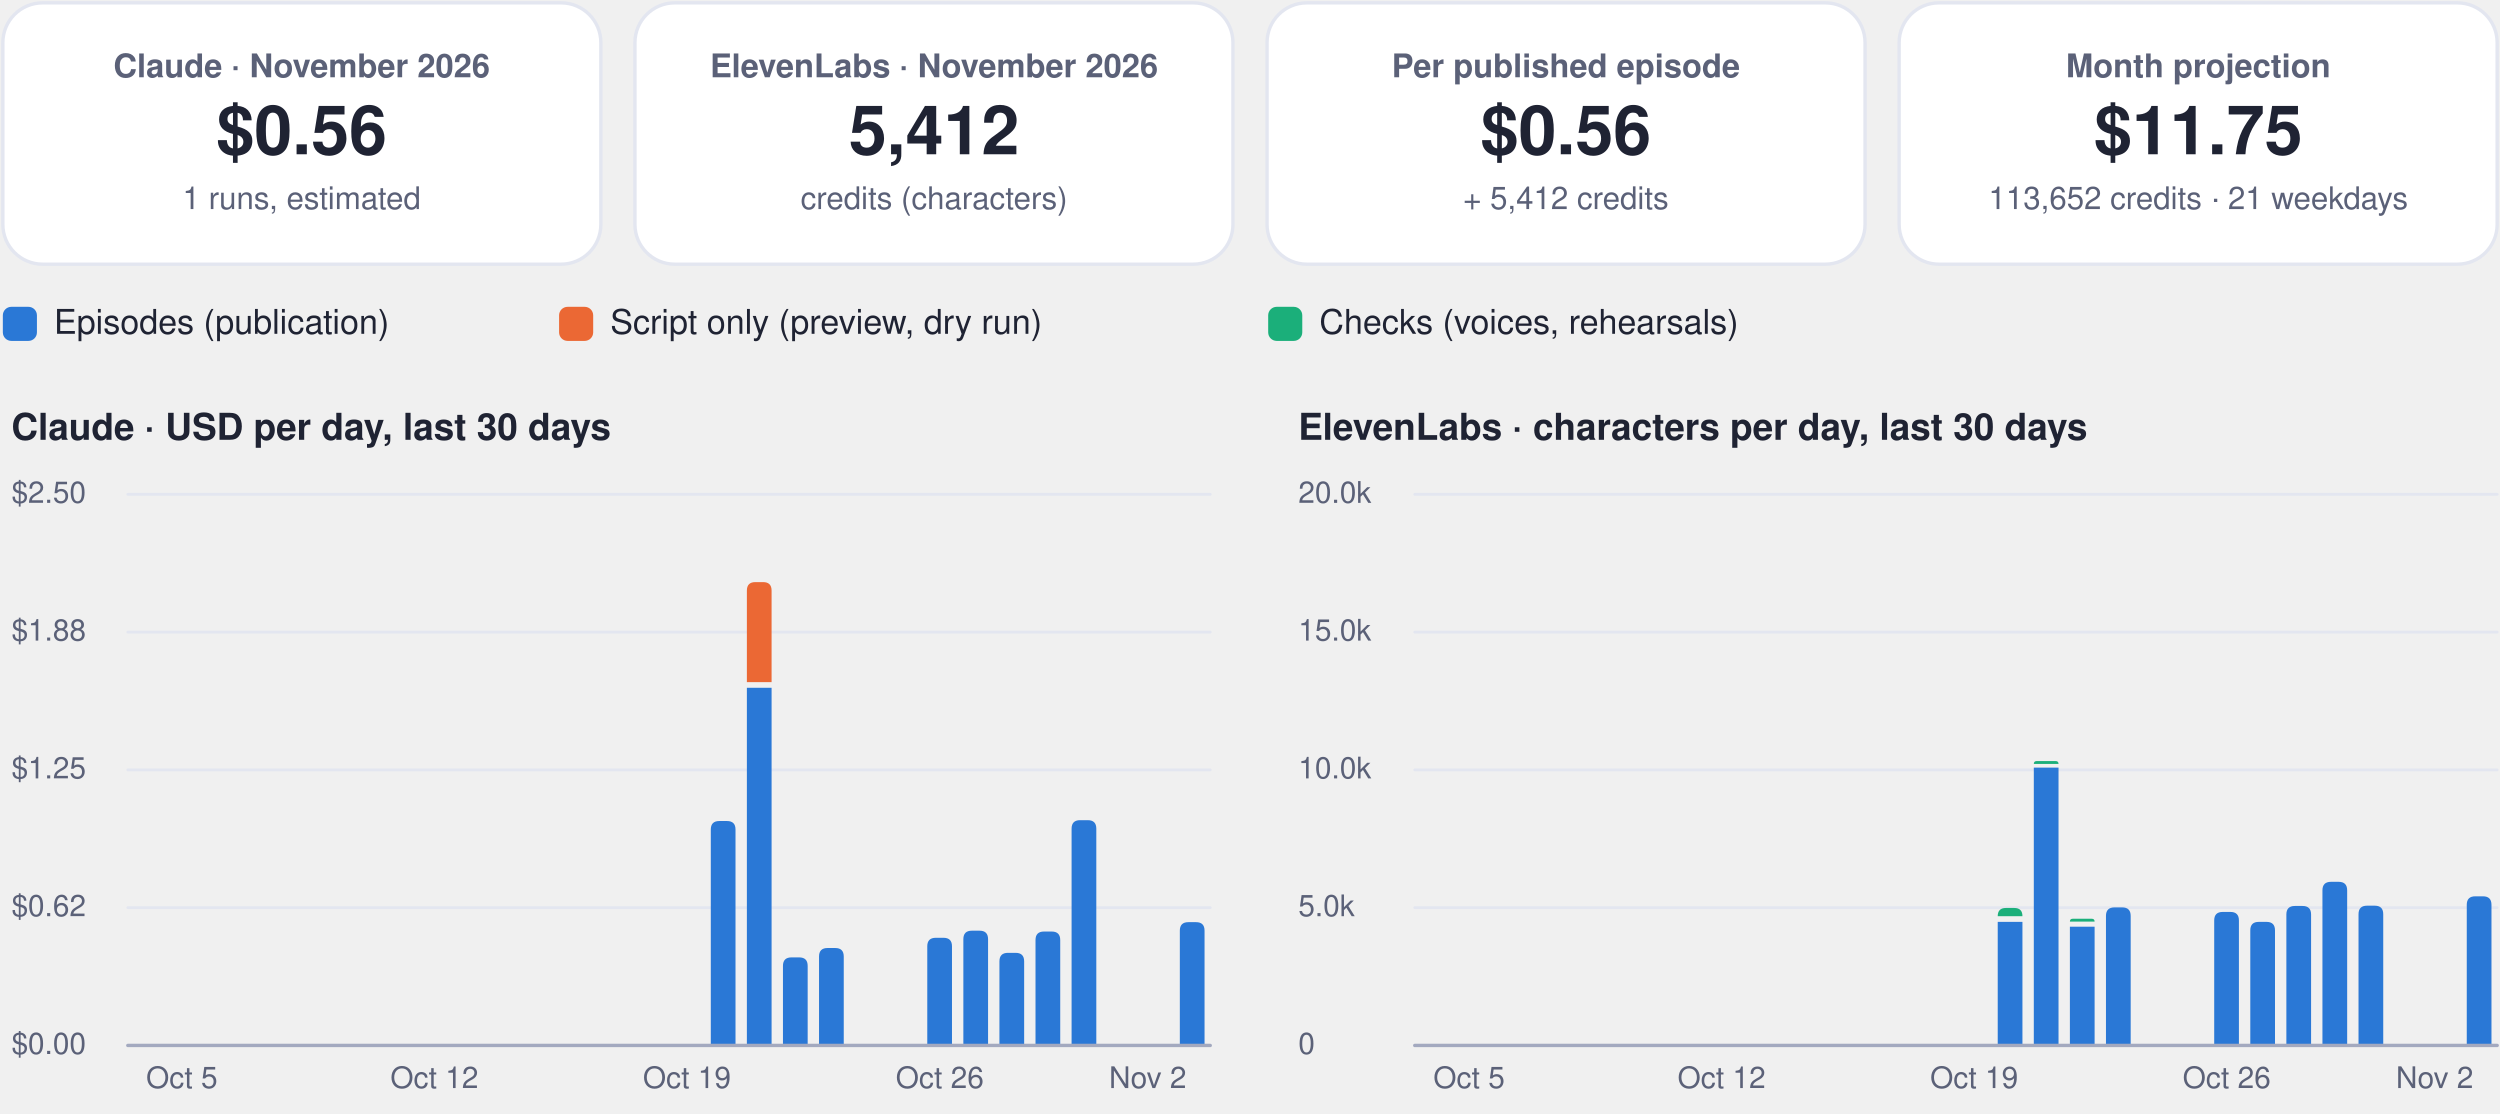
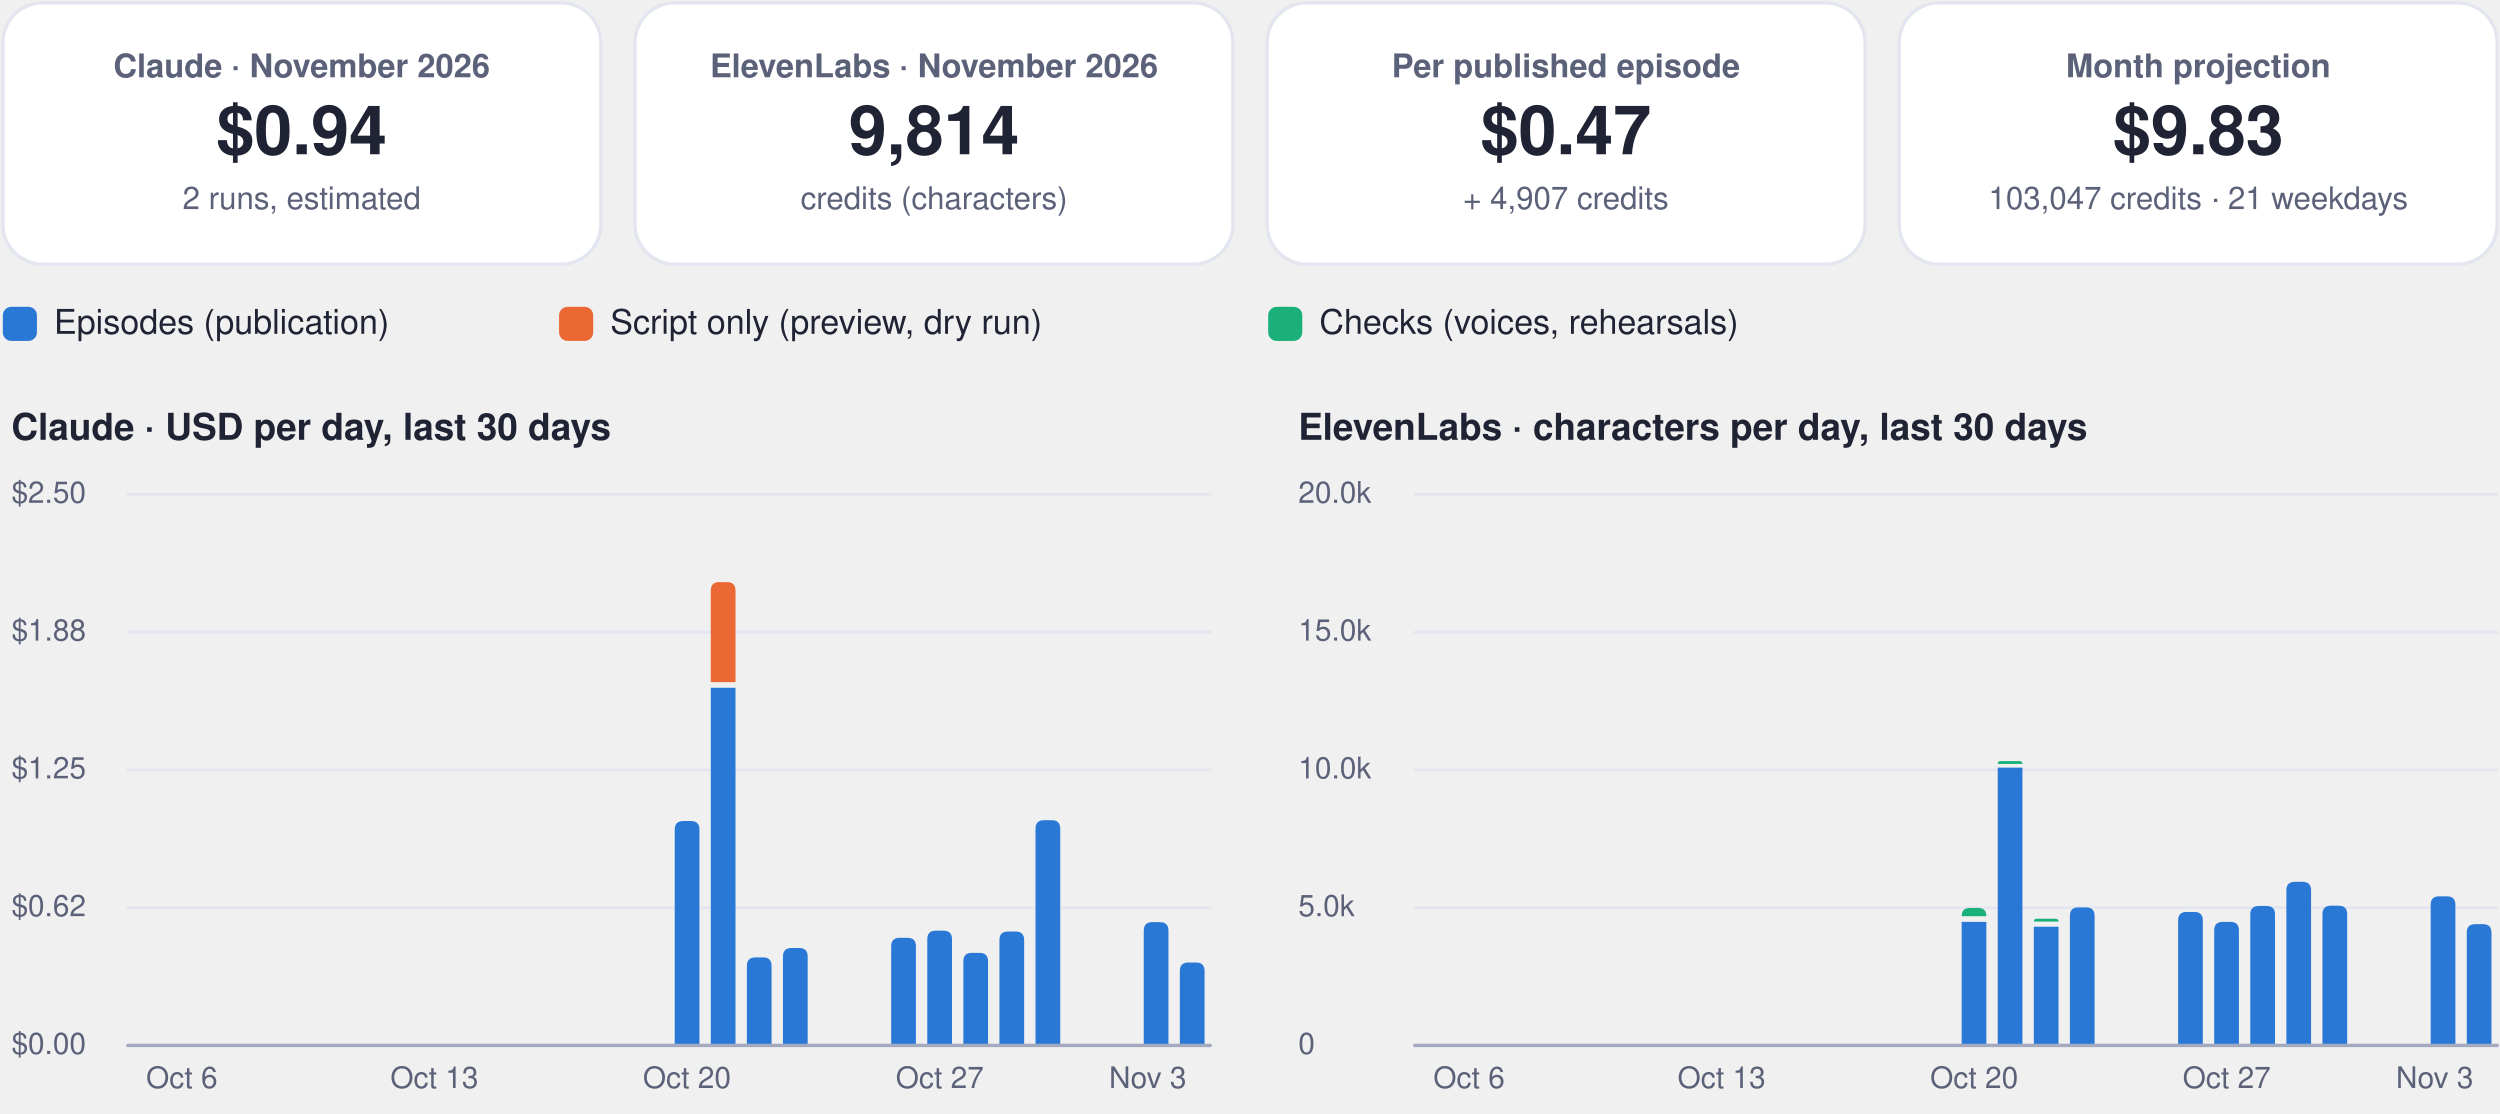
<svg xmlns="http://www.w3.org/2000/svg" viewBox="0 0 880 392" width="880" height="392" role="img" aria-label="FinOps dashboard, November 2026">
  <rect x="1.0" y="1.0" width="210.5" height="92.0" rx="14" fill="#ffffff" stroke="#e3e6f0" stroke-width="1.2" />
  <g class="box">
    <rect x="5.0" y="10.0" width="202.5" height="74.0" rx="12" fill="none" stroke="none" stroke-width="1.2" class="frame" />
    <text x="106.2" y="27.2" font-family="-apple-system, BlinkMacSystemFont, 'Segoe UI', Helvetica, Arial, sans-serif" font-size="11.5" font-weight="600" fill="#5b6178" text-anchor="middle">Claude · November 2026</text>
-     <text x="106.2" y="54.3" font-family="-apple-system, BlinkMacSystemFont, 'Segoe UI', Helvetica, Arial, sans-serif" font-size="24" font-weight="750" fill="#1f2333" text-anchor="middle">$0.56</text>
-     <text x="106.2" y="73.6" font-family="-apple-system, BlinkMacSystemFont, 'Segoe UI', Helvetica, Arial, sans-serif" font-size="11" font-weight="400" fill="#5b6178" text-anchor="middle">1 runs, estimated</text>
+     <text x="106.2" y="54.3" font-family="-apple-system, BlinkMacSystemFont, 'Segoe UI', Helvetica, Arial, sans-serif" font-size="24" font-weight="750" fill="#1f2333" text-anchor="middle">$0.94</text>
+     <text x="106.2" y="73.6" font-family="-apple-system, BlinkMacSystemFont, 'Segoe UI', Helvetica, Arial, sans-serif" font-size="11" font-weight="400" fill="#5b6178" text-anchor="middle">2 runs, estimated</text>
  </g>
  <rect x="223.5" y="1.0" width="210.5" height="92.0" rx="14" fill="#ffffff" stroke="#e3e6f0" stroke-width="1.2" />
  <g class="box">
    <rect x="227.5" y="10.0" width="202.5" height="74.0" rx="12" fill="none" stroke="none" stroke-width="1.2" class="frame" />
    <text x="328.8" y="27.2" font-family="-apple-system, BlinkMacSystemFont, 'Segoe UI', Helvetica, Arial, sans-serif" font-size="11.5" font-weight="600" fill="#5b6178" text-anchor="middle">ElevenLabs · November 2026</text>
-     <text x="328.8" y="54.3" font-family="-apple-system, BlinkMacSystemFont, 'Segoe UI', Helvetica, Arial, sans-serif" font-size="24" font-weight="750" fill="#1f2333" text-anchor="middle">5,412</text>
+     <text x="328.8" y="54.3" font-family="-apple-system, BlinkMacSystemFont, 'Segoe UI', Helvetica, Arial, sans-serif" font-size="24" font-weight="750" fill="#1f2333" text-anchor="middle">9,814</text>
    <text x="328.8" y="73.6" font-family="-apple-system, BlinkMacSystemFont, 'Segoe UI', Helvetica, Arial, sans-serif" font-size="11" font-weight="400" fill="#5b6178" text-anchor="middle">credits (characters)</text>
  </g>
  <rect x="446.0" y="1.0" width="210.5" height="92.0" rx="14" fill="#ffffff" stroke="#e3e6f0" stroke-width="1.2" />
  <g class="box">
    <rect x="450.0" y="10.0" width="202.5" height="74.0" rx="12" fill="none" stroke="none" stroke-width="1.2" class="frame" />
    <text x="551.2" y="27.2" font-family="-apple-system, BlinkMacSystemFont, 'Segoe UI', Helvetica, Arial, sans-serif" font-size="11.5" font-weight="600" fill="#5b6178" text-anchor="middle">Per published episode</text>
-     <text x="551.2" y="54.3" font-family="-apple-system, BlinkMacSystemFont, 'Segoe UI', Helvetica, Arial, sans-serif" font-size="24" font-weight="750" fill="#1f2333" text-anchor="middle">$0.56</text>
-     <text x="551.2" y="73.6" font-family="-apple-system, BlinkMacSystemFont, 'Segoe UI', Helvetica, Arial, sans-serif" font-size="11" font-weight="400" fill="#5b6178" text-anchor="middle">+ 5,412 credits</text>
+     <text x="551.2" y="54.3" font-family="-apple-system, BlinkMacSystemFont, 'Segoe UI', Helvetica, Arial, sans-serif" font-size="24" font-weight="750" fill="#1f2333" text-anchor="middle">$0.47</text>
+     <text x="551.2" y="73.6" font-family="-apple-system, BlinkMacSystemFont, 'Segoe UI', Helvetica, Arial, sans-serif" font-size="11" font-weight="400" fill="#5b6178" text-anchor="middle">+ 4,907 credits</text>
  </g>
  <rect x="668.5" y="1.0" width="210.5" height="92.0" rx="14" fill="#ffffff" stroke="#e3e6f0" stroke-width="1.2" />
  <g class="box">
    <rect x="672.5" y="10.0" width="202.5" height="74.0" rx="12" fill="none" stroke="none" stroke-width="1.2" class="frame" />
    <text x="773.8" y="27.2" font-family="-apple-system, BlinkMacSystemFont, 'Segoe UI', Helvetica, Arial, sans-serif" font-size="11.5" font-weight="600" fill="#5b6178" text-anchor="middle">Month projection</text>
-     <text x="773.8" y="54.3" font-family="-apple-system, BlinkMacSystemFont, 'Segoe UI', Helvetica, Arial, sans-serif" font-size="24" font-weight="750" fill="#1f2333" text-anchor="middle">$11.75</text>
-     <text x="773.8" y="73.6" font-family="-apple-system, BlinkMacSystemFont, 'Segoe UI', Helvetica, Arial, sans-serif" font-size="11" font-weight="400" fill="#5b6178" text-anchor="middle">113,652 credits · 21 weekdays</text>
+     <text x="773.8" y="54.3" font-family="-apple-system, BlinkMacSystemFont, 'Segoe UI', Helvetica, Arial, sans-serif" font-size="24" font-weight="750" fill="#1f2333" text-anchor="middle">$9.83</text>
+     <text x="773.8" y="73.6" font-family="-apple-system, BlinkMacSystemFont, 'Segoe UI', Helvetica, Arial, sans-serif" font-size="11" font-weight="400" fill="#5b6178" text-anchor="middle">103,047 credits · 21 weekdays</text>
  </g>
  <rect x="1.0" y="108.0" width="12.0" height="12.0" rx="3" fill="#2a78d6" stroke="none" stroke-width="1.2" />
  <g class="box">
    <rect x="17.0" y="105.0" width="161.8" height="18.0" rx="12" fill="none" stroke="none" stroke-width="1.2" class="frame" />
    <text x="19.0" y="117.5" font-family="-apple-system, BlinkMacSystemFont, 'Segoe UI', Helvetica, Arial, sans-serif" font-size="12" font-weight="500" fill="#1f2333" text-anchor="start">Episodes (publication)</text>
  </g>
  <rect x="196.8" y="108.0" width="12.0" height="12.0" rx="3" fill="#eb6834" stroke="none" stroke-width="1.2" />
  <g class="box">
    <rect x="212.8" y="105.0" width="215.6" height="18.0" rx="12" fill="none" stroke="none" stroke-width="1.2" class="frame" />
    <text x="214.8" y="117.5" font-family="-apple-system, BlinkMacSystemFont, 'Segoe UI', Helvetica, Arial, sans-serif" font-size="12" font-weight="500" fill="#1f2333" text-anchor="start">Script only (preview, dry run)</text>
  </g>
  <rect x="446.4" y="108.0" width="12.0" height="12.0" rx="3" fill="#1baf7a" stroke="none" stroke-width="1.2" />
  <g class="box">
    <rect x="462.4" y="105.0" width="195.4" height="18.0" rx="12" fill="none" stroke="none" stroke-width="1.2" class="frame" />
    <text x="464.4" y="117.5" font-family="-apple-system, BlinkMacSystemFont, 'Segoe UI', Helvetica, Arial, sans-serif" font-size="12" font-weight="500" fill="#1f2333" text-anchor="start">Checks (voices, rehearsals)</text>
  </g>
  <g class="box">
    <rect x="1.0" y="140.0" width="425.0" height="22.0" rx="12" fill="none" stroke="none" stroke-width="1.2" class="frame" />
    <text x="4.0" y="154.8" font-family="-apple-system, BlinkMacSystemFont, 'Segoe UI', Helvetica, Arial, sans-serif" font-size="13" font-weight="700" fill="#1f2333" text-anchor="start">Claude · USD per day, last 30 days</text>
  </g>
  <path d="M45,368.0 L426.0,368.0" fill="none" stroke="#e3e6f0" stroke-width="1" stroke-linecap="round" stroke-linejoin="round" />
  <g class="box">
    <rect x="1.0" y="360.0" width="42.0" height="16.0" rx="12" fill="none" stroke="none" stroke-width="1.2" class="frame" />
    <text x="4.0" y="371.0" font-family="-apple-system, BlinkMacSystemFont, 'Segoe UI', Helvetica, Arial, sans-serif" font-size="10.5" font-weight="500" fill="#5b6178" text-anchor="start">$0.00</text>
  </g>
  <path d="M45,319.5 L426.0,319.5" fill="none" stroke="#e3e6f0" stroke-width="1" stroke-linecap="round" stroke-linejoin="round" />
  <g class="box">
    <rect x="1.0" y="311.5" width="42.0" height="16.0" rx="12" fill="none" stroke="none" stroke-width="1.2" class="frame" />
    <text x="4.0" y="322.5" font-family="-apple-system, BlinkMacSystemFont, 'Segoe UI', Helvetica, Arial, sans-serif" font-size="10.5" font-weight="500" fill="#5b6178" text-anchor="start">$0.62</text>
  </g>
  <path d="M45,271.0 L426.0,271.0" fill="none" stroke="#e3e6f0" stroke-width="1" stroke-linecap="round" stroke-linejoin="round" />
  <g class="box">
    <rect x="1.0" y="263.0" width="42.0" height="16.0" rx="12" fill="none" stroke="none" stroke-width="1.2" class="frame" />
    <text x="4.0" y="274.0" font-family="-apple-system, BlinkMacSystemFont, 'Segoe UI', Helvetica, Arial, sans-serif" font-size="10.5" font-weight="500" fill="#5b6178" text-anchor="start">$1.25</text>
  </g>
  <path d="M45,222.5 L426.0,222.5" fill="none" stroke="#e3e6f0" stroke-width="1" stroke-linecap="round" stroke-linejoin="round" />
  <g class="box">
    <rect x="1.0" y="214.5" width="42.0" height="16.0" rx="12" fill="none" stroke="none" stroke-width="1.2" class="frame" />
    <text x="4.0" y="225.5" font-family="-apple-system, BlinkMacSystemFont, 'Segoe UI', Helvetica, Arial, sans-serif" font-size="10.5" font-weight="500" fill="#5b6178" text-anchor="start">$1.88</text>
  </g>
  <path d="M45,174.0 L426.0,174.0" fill="none" stroke="#e3e6f0" stroke-width="1" stroke-linecap="round" stroke-linejoin="round" />
  <g class="box">
    <rect x="1.0" y="166.0" width="42.0" height="16.0" rx="12" fill="none" stroke="none" stroke-width="1.2" class="frame" />
    <text x="4.0" y="177.0" font-family="-apple-system, BlinkMacSystemFont, 'Segoe UI', Helvetica, Arial, sans-serif" font-size="10.5" font-weight="500" fill="#5b6178" text-anchor="start">$2.50</text>
  </g>
  <g class="box">
    <rect x="42.0" y="372.0" width="44.0" height="16.0" rx="12" fill="none" stroke="none" stroke-width="1.2" class="frame" />
-     <text x="64.0" y="383.0" font-family="-apple-system, BlinkMacSystemFont, 'Segoe UI', Helvetica, Arial, sans-serif" font-size="10.5" font-weight="500" fill="#5b6178" text-anchor="middle">Oct 5</text>
+     <text x="64.0" y="383.0" font-family="-apple-system, BlinkMacSystemFont, 'Segoe UI', Helvetica, Arial, sans-serif" font-size="10.5" font-weight="500" fill="#5b6178" text-anchor="middle">Oct 6</text>
  </g>
  <g class="box">
    <rect x="130.9" y="372.0" width="44.0" height="16.0" rx="12" fill="none" stroke="none" stroke-width="1.2" class="frame" />
-     <text x="152.9" y="383.0" font-family="-apple-system, BlinkMacSystemFont, 'Segoe UI', Helvetica, Arial, sans-serif" font-size="10.5" font-weight="500" fill="#5b6178" text-anchor="middle">Oct 12</text>
+     <text x="152.9" y="383.0" font-family="-apple-system, BlinkMacSystemFont, 'Segoe UI', Helvetica, Arial, sans-serif" font-size="10.5" font-weight="500" fill="#5b6178" text-anchor="middle">Oct 13</text>
  </g>
+   <path d="M237.5,368.0 L237.5,292.0 Q237.5,289.0 240.5,289.0 L243.2,289.0 Q246.2,289.0 246.2,292.0 L246.2,368.0 Z" fill="#2a78d6" />
  <g class="box">
    <rect x="219.8" y="372.0" width="44.0" height="16.0" rx="12" fill="none" stroke="none" stroke-width="1.2" class="frame" />
-     <text x="241.8" y="383.0" font-family="-apple-system, BlinkMacSystemFont, 'Segoe UI', Helvetica, Arial, sans-serif" font-size="10.5" font-weight="500" fill="#5b6178" text-anchor="middle">Oct 19</text>
+     <text x="241.8" y="383.0" font-family="-apple-system, BlinkMacSystemFont, 'Segoe UI', Helvetica, Arial, sans-serif" font-size="10.5" font-weight="500" fill="#5b6178" text-anchor="middle">Oct 20</text>
  </g>
-   <path d="M250.2,368.0 L250.2,292.0 Q250.2,289.0 253.2,289.0 L255.9,289.0 Q258.9,289.0 258.9,292.0 L258.9,368.0 Z" fill="#2a78d6" />
-   <path d="M262.9,242.1 h8.7 v125.9 h-8.7 Z" fill="#2a78d6" />
-   <path d="M262.9,240.1 L262.9,207.9 Q262.9,204.9 265.9,204.9 L268.6,204.9 Q271.6,204.9 271.6,207.9 L271.6,240.1 Z" fill="#eb6834" />
-   <path d="M275.6,368.0 L275.6,340.0 Q275.6,337.0 278.6,337.0 L281.3,337.0 Q284.3,337.0 284.3,340.0 L284.3,368.0 Z" fill="#2a78d6" />
-   <path d="M288.3,368.0 L288.3,336.7 Q288.3,333.7 291.3,333.7 L294.0,333.7 Q297.0,333.7 297.0,336.7 L297.0,368.0 Z" fill="#2a78d6" />
-   <path d="M326.4,368.0 L326.4,333.1 Q326.4,330.1 329.4,330.1 L332.1,330.1 Q335.1,330.1 335.1,333.1 L335.1,368.0 Z" fill="#2a78d6" />
+   <path d="M250.2,242.1 h8.7 v125.9 h-8.7 Z" fill="#2a78d6" />
+   <path d="M250.2,240.1 L250.2,207.9 Q250.2,204.9 253.2,204.9 L255.9,204.9 Q258.9,204.9 258.9,207.9 L258.9,240.1 Z" fill="#eb6834" />
+   <path d="M262.9,368.0 L262.9,340.0 Q262.9,337.0 265.9,337.0 L268.6,337.0 Q271.6,337.0 271.6,340.0 L271.6,368.0 Z" fill="#2a78d6" />
+   <path d="M275.6,368.0 L275.6,336.7 Q275.6,333.7 278.6,333.7 L281.3,333.7 Q284.3,333.7 284.3,336.7 L284.3,368.0 Z" fill="#2a78d6" />
+   <path d="M313.7,368.0 L313.7,333.1 Q313.7,330.1 316.7,330.1 L319.4,330.1 Q322.4,330.1 322.4,333.1 L322.4,368.0 Z" fill="#2a78d6" />
+   <path d="M326.4,368.0 L326.4,330.6 Q326.4,327.6 329.4,327.6 L332.1,327.6 Q335.1,327.6 335.1,330.6 L335.1,368.0 Z" fill="#2a78d6" />
  <g class="box">
    <rect x="308.8" y="372.0" width="44.0" height="16.0" rx="12" fill="none" stroke="none" stroke-width="1.2" class="frame" />
-     <text x="330.8" y="383.0" font-family="-apple-system, BlinkMacSystemFont, 'Segoe UI', Helvetica, Arial, sans-serif" font-size="10.5" font-weight="500" fill="#5b6178" text-anchor="middle">Oct 26</text>
+     <text x="330.8" y="383.0" font-family="-apple-system, BlinkMacSystemFont, 'Segoe UI', Helvetica, Arial, sans-serif" font-size="10.5" font-weight="500" fill="#5b6178" text-anchor="middle">Oct 27</text>
  </g>
-   <path d="M339.1,368.0 L339.1,330.6 Q339.1,327.6 342.1,327.6 L344.8,327.6 Q347.8,327.6 347.8,330.6 L347.8,368.0 Z" fill="#2a78d6" />
-   <path d="M351.8,368.0 L351.8,338.4 Q351.8,335.4 354.8,335.4 L357.5,335.4 Q360.5,335.4 360.5,338.4 L360.5,368.0 Z" fill="#2a78d6" />
-   <path d="M364.5,368.0 L364.5,330.9 Q364.5,327.9 367.5,327.9 L370.2,327.9 Q373.2,327.9 373.2,330.9 L373.2,368.0 Z" fill="#2a78d6" />
-   <path d="M377.2,368.0 L377.2,291.7 Q377.2,288.7 380.2,288.7 L382.9,288.7 Q385.9,288.7 385.9,291.7 L385.9,368.0 Z" fill="#2a78d6" />
-   <path d="M415.3,368.0 L415.3,327.6 Q415.3,324.6 418.3,324.6 L421.0,324.6 Q424.0,324.6 424.0,327.6 L424.0,368.0 Z" fill="#2a78d6" />
+   <path d="M339.1,368.0 L339.1,338.4 Q339.1,335.4 342.1,335.4 L344.8,335.4 Q347.8,335.4 347.8,338.4 L347.8,368.0 Z" fill="#2a78d6" />
+   <path d="M351.8,368.0 L351.8,330.9 Q351.8,327.9 354.8,327.9 L357.5,327.9 Q360.5,327.9 360.5,330.9 L360.5,368.0 Z" fill="#2a78d6" />
+   <path d="M364.5,368.0 L364.5,291.7 Q364.5,288.7 367.5,288.7 L370.2,288.7 Q373.2,288.7 373.2,291.7 L373.2,368.0 Z" fill="#2a78d6" />
+   <path d="M402.6,368.0 L402.6,327.6 Q402.6,324.6 405.6,324.6 L408.3,324.6 Q411.3,324.6 411.3,327.6 L411.3,368.0 Z" fill="#2a78d6" />
+   <path d="M415.3,368.0 L415.3,341.8 Q415.3,338.8 418.3,338.8 L421.0,338.8 Q424.0,338.8 424.0,341.8 L424.0,368.0 Z" fill="#2a78d6" />
  <g class="box">
    <rect x="382.0" y="372.0" width="44.0" height="16.0" rx="12" fill="none" stroke="none" stroke-width="1.2" class="frame" />
-     <text x="404.0" y="383.0" font-family="-apple-system, BlinkMacSystemFont, 'Segoe UI', Helvetica, Arial, sans-serif" font-size="10.5" font-weight="500" fill="#5b6178" text-anchor="middle">Nov 2</text>
+     <text x="404.0" y="383.0" font-family="-apple-system, BlinkMacSystemFont, 'Segoe UI', Helvetica, Arial, sans-serif" font-size="10.5" font-weight="500" fill="#5b6178" text-anchor="middle">Nov 3</text>
  </g>
  <path d="M45,368 L426.0,368" fill="none" stroke="#a3a9bf" stroke-width="1.2" stroke-linecap="round" stroke-linejoin="round" />
  <g class="box">
    <rect x="454.0" y="140.0" width="425.0" height="22.0" rx="12" fill="none" stroke="none" stroke-width="1.2" class="frame" />
    <text x="457.0" y="154.8" font-family="-apple-system, BlinkMacSystemFont, 'Segoe UI', Helvetica, Arial, sans-serif" font-size="13" font-weight="700" fill="#1f2333" text-anchor="start">ElevenLabs · characters per day, last 30 days</text>
  </g>
  <path d="M498.0,368.0 L879.0,368.0" fill="none" stroke="#e3e6f0" stroke-width="1" stroke-linecap="round" stroke-linejoin="round" />
  <g class="box">
    <rect x="454.0" y="360.0" width="42.0" height="16.0" rx="12" fill="none" stroke="none" stroke-width="1.2" class="frame" />
    <text x="457.0" y="371.0" font-family="-apple-system, BlinkMacSystemFont, 'Segoe UI', Helvetica, Arial, sans-serif" font-size="10.5" font-weight="500" fill="#5b6178" text-anchor="start">0</text>
  </g>
  <path d="M498.0,319.5 L879.0,319.5" fill="none" stroke="#e3e6f0" stroke-width="1" stroke-linecap="round" stroke-linejoin="round" />
  <g class="box">
    <rect x="454.0" y="311.5" width="42.0" height="16.0" rx="12" fill="none" stroke="none" stroke-width="1.2" class="frame" />
    <text x="457.0" y="322.5" font-family="-apple-system, BlinkMacSystemFont, 'Segoe UI', Helvetica, Arial, sans-serif" font-size="10.5" font-weight="500" fill="#5b6178" text-anchor="start">5.0k</text>
  </g>
  <path d="M498.0,271.0 L879.0,271.0" fill="none" stroke="#e3e6f0" stroke-width="1" stroke-linecap="round" stroke-linejoin="round" />
  <g class="box">
    <rect x="454.0" y="263.0" width="42.0" height="16.0" rx="12" fill="none" stroke="none" stroke-width="1.2" class="frame" />
    <text x="457.0" y="274.0" font-family="-apple-system, BlinkMacSystemFont, 'Segoe UI', Helvetica, Arial, sans-serif" font-size="10.5" font-weight="500" fill="#5b6178" text-anchor="start">10.0k</text>
  </g>
  <path d="M498.0,222.5 L879.0,222.5" fill="none" stroke="#e3e6f0" stroke-width="1" stroke-linecap="round" stroke-linejoin="round" />
  <g class="box">
    <rect x="454.0" y="214.5" width="42.0" height="16.0" rx="12" fill="none" stroke="none" stroke-width="1.2" class="frame" />
    <text x="457.0" y="225.5" font-family="-apple-system, BlinkMacSystemFont, 'Segoe UI', Helvetica, Arial, sans-serif" font-size="10.5" font-weight="500" fill="#5b6178" text-anchor="start">15.0k</text>
  </g>
  <path d="M498.0,174.0 L879.0,174.0" fill="none" stroke="#e3e6f0" stroke-width="1" stroke-linecap="round" stroke-linejoin="round" />
  <g class="box">
    <rect x="454.0" y="166.0" width="42.0" height="16.0" rx="12" fill="none" stroke="none" stroke-width="1.2" class="frame" />
    <text x="457.0" y="177.0" font-family="-apple-system, BlinkMacSystemFont, 'Segoe UI', Helvetica, Arial, sans-serif" font-size="10.5" font-weight="500" fill="#5b6178" text-anchor="start">20.0k</text>
  </g>
  <g class="box">
    <rect x="495.1" y="372.0" width="44.0" height="16.0" rx="12" fill="none" stroke="none" stroke-width="1.2" class="frame" />
-     <text x="517.1" y="383.0" font-family="-apple-system, BlinkMacSystemFont, 'Segoe UI', Helvetica, Arial, sans-serif" font-size="10.5" font-weight="500" fill="#5b6178" text-anchor="middle">Oct 5</text>
+     <text x="517.1" y="383.0" font-family="-apple-system, BlinkMacSystemFont, 'Segoe UI', Helvetica, Arial, sans-serif" font-size="10.5" font-weight="500" fill="#5b6178" text-anchor="middle">Oct 6</text>
  </g>
  <g class="box">
    <rect x="584.0" y="372.0" width="44.0" height="16.0" rx="12" fill="none" stroke="none" stroke-width="1.2" class="frame" />
-     <text x="606.0" y="383.0" font-family="-apple-system, BlinkMacSystemFont, 'Segoe UI', Helvetica, Arial, sans-serif" font-size="10.5" font-weight="500" fill="#5b6178" text-anchor="middle">Oct 12</text>
+     <text x="606.0" y="383.0" font-family="-apple-system, BlinkMacSystemFont, 'Segoe UI', Helvetica, Arial, sans-serif" font-size="10.5" font-weight="500" fill="#5b6178" text-anchor="middle">Oct 13</text>
  </g>
+   <path d="M690.5,324.5 h8.7 v43.5 h-8.7 Z" fill="#2a78d6" />
+   <path d="M690.5,322.5 L690.5,322.5 Q690.5,319.6 693.4,319.6 L696.3,319.6 Q699.2,319.6 699.2,322.5 L699.2,322.5 Z" fill="#1baf7a" />
  <g class="box">
    <rect x="672.9" y="372.0" width="44.0" height="16.0" rx="12" fill="none" stroke="none" stroke-width="1.2" class="frame" />
-     <text x="694.9" y="383.0" font-family="-apple-system, BlinkMacSystemFont, 'Segoe UI', Helvetica, Arial, sans-serif" font-size="10.5" font-weight="500" fill="#5b6178" text-anchor="middle">Oct 19</text>
+     <text x="694.9" y="383.0" font-family="-apple-system, BlinkMacSystemFont, 'Segoe UI', Helvetica, Arial, sans-serif" font-size="10.5" font-weight="500" fill="#5b6178" text-anchor="middle">Oct 20</text>
  </g>
-   <path d="M703.2,324.5 h8.7 v43.5 h-8.7 Z" fill="#2a78d6" />
-   <path d="M703.2,322.5 L703.2,322.5 Q703.2,319.6 706.1,319.6 L709.0,319.6 Q711.9,319.6 711.9,322.5 L711.9,322.5 Z" fill="#1baf7a" />
-   <path d="M715.9,270.2 h8.7 v97.8 h-8.7 Z" fill="#2a78d6" />
-   <path d="M715.9,268.9 L715.9,268.9 Q715.9,267.9 716.9,267.9 L723.6,267.9 Q724.6,267.9 724.6,268.9 L724.6,268.9 Z" fill="#1baf7a" />
-   <path d="M728.6,326.2 h8.7 v41.8 h-8.7 Z" fill="#2a78d6" />
-   <path d="M728.6,324.4 L728.6,324.4 Q728.6,323.4 729.6,323.4 L736.3,323.4 Q737.3,323.4 737.3,324.4 L737.3,324.4 Z" fill="#1baf7a" />
-   <path d="M741.3,368.0 L741.3,322.4 Q741.3,319.4 744.3,319.4 L747.0,319.4 Q750.0,319.4 750.0,322.4 L750.0,368.0 Z" fill="#2a78d6" />
-   <path d="M779.4,368.0 L779.4,324.0 Q779.4,321.0 782.4,321.0 L785.1,321.0 Q788.1,321.0 788.1,324.0 L788.1,368.0 Z" fill="#2a78d6" />
+   <path d="M703.2,270.2 h8.7 v97.8 h-8.7 Z" fill="#2a78d6" />
+   <path d="M703.2,268.9 L703.2,268.9 Q703.2,267.9 704.2,267.9 L710.9,267.9 Q711.9,267.9 711.9,268.9 L711.9,268.9 Z" fill="#1baf7a" />
+   <path d="M715.9,326.2 h8.7 v41.8 h-8.7 Z" fill="#2a78d6" />
+   <path d="M715.9,324.4 L715.9,324.4 Q715.9,323.4 716.9,323.4 L723.6,323.4 Q724.6,323.4 724.6,324.4 L724.6,324.4 Z" fill="#1baf7a" />
+   <path d="M728.6,368.0 L728.6,322.4 Q728.6,319.4 731.6,319.4 L734.3,319.4 Q737.3,319.4 737.3,322.4 L737.3,368.0 Z" fill="#2a78d6" />
+   <path d="M766.7,368.0 L766.7,324.0 Q766.7,321.0 769.7,321.0 L772.4,321.0 Q775.4,321.0 775.4,324.0 L775.4,368.0 Z" fill="#2a78d6" />
+   <path d="M779.4,368.0 L779.4,327.5 Q779.4,324.5 782.4,324.5 L785.1,324.5 Q788.1,324.5 788.1,327.5 L788.1,368.0 Z" fill="#2a78d6" />
  <g class="box">
    <rect x="761.8" y="372.0" width="44.0" height="16.0" rx="12" fill="none" stroke="none" stroke-width="1.2" class="frame" />
-     <text x="783.8" y="383.0" font-family="-apple-system, BlinkMacSystemFont, 'Segoe UI', Helvetica, Arial, sans-serif" font-size="10.5" font-weight="500" fill="#5b6178" text-anchor="middle">Oct 26</text>
+     <text x="783.8" y="383.0" font-family="-apple-system, BlinkMacSystemFont, 'Segoe UI', Helvetica, Arial, sans-serif" font-size="10.5" font-weight="500" fill="#5b6178" text-anchor="middle">Oct 27</text>
  </g>
-   <path d="M792.1,368.0 L792.1,327.5 Q792.1,324.5 795.1,324.5 L797.8,324.5 Q800.8,324.5 800.8,327.5 L800.8,368.0 Z" fill="#2a78d6" />
-   <path d="M804.8,368.0 L804.8,321.9 Q804.8,318.9 807.8,318.9 L810.5,318.9 Q813.5,318.9 813.5,321.9 L813.5,368.0 Z" fill="#2a78d6" />
-   <path d="M817.5,368.0 L817.5,313.4 Q817.5,310.4 820.5,310.4 L823.2,310.4 Q826.2,310.4 826.2,313.4 L826.2,368.0 Z" fill="#2a78d6" />
-   <path d="M830.2,368.0 L830.2,321.8 Q830.2,318.8 833.2,318.8 L835.9,318.8 Q838.9,318.8 838.9,321.8 L838.9,368.0 Z" fill="#2a78d6" />
-   <path d="M868.3,368.0 L868.3,318.5 Q868.3,315.5 871.3,315.5 L874.0,315.5 Q877.0,315.5 877.0,318.5 L877.0,368.0 Z" fill="#2a78d6" />
+   <path d="M792.1,368.0 L792.1,321.9 Q792.1,318.9 795.1,318.9 L797.8,318.9 Q800.8,318.9 800.8,321.9 L800.8,368.0 Z" fill="#2a78d6" />
+   <path d="M804.8,368.0 L804.8,313.4 Q804.8,310.4 807.8,310.4 L810.5,310.4 Q813.5,310.4 813.5,313.4 L813.5,368.0 Z" fill="#2a78d6" />
+   <path d="M817.5,368.0 L817.5,321.8 Q817.5,318.8 820.5,318.8 L823.2,318.8 Q826.2,318.8 826.2,321.8 L826.2,368.0 Z" fill="#2a78d6" />
+   <path d="M855.6,368.0 L855.6,318.5 Q855.6,315.5 858.6,315.5 L861.3,315.5 Q864.3,315.5 864.3,318.5 L864.3,368.0 Z" fill="#2a78d6" />
+   <path d="M868.3,368.0 L868.3,328.3 Q868.3,325.3 871.3,325.3 L874.0,325.3 Q877.0,325.3 877.0,328.3 L877.0,368.0 Z" fill="#2a78d6" />
  <g class="box">
    <rect x="835.0" y="372.0" width="44.0" height="16.0" rx="12" fill="none" stroke="none" stroke-width="1.2" class="frame" />
-     <text x="857.0" y="383.0" font-family="-apple-system, BlinkMacSystemFont, 'Segoe UI', Helvetica, Arial, sans-serif" font-size="10.5" font-weight="500" fill="#5b6178" text-anchor="middle">Nov 2</text>
+     <text x="857.0" y="383.0" font-family="-apple-system, BlinkMacSystemFont, 'Segoe UI', Helvetica, Arial, sans-serif" font-size="10.5" font-weight="500" fill="#5b6178" text-anchor="middle">Nov 3</text>
  </g>
  <path d="M498.0,368 L879.0,368" fill="none" stroke="#a3a9bf" stroke-width="1.2" stroke-linecap="round" stroke-linejoin="round" />
</svg>
